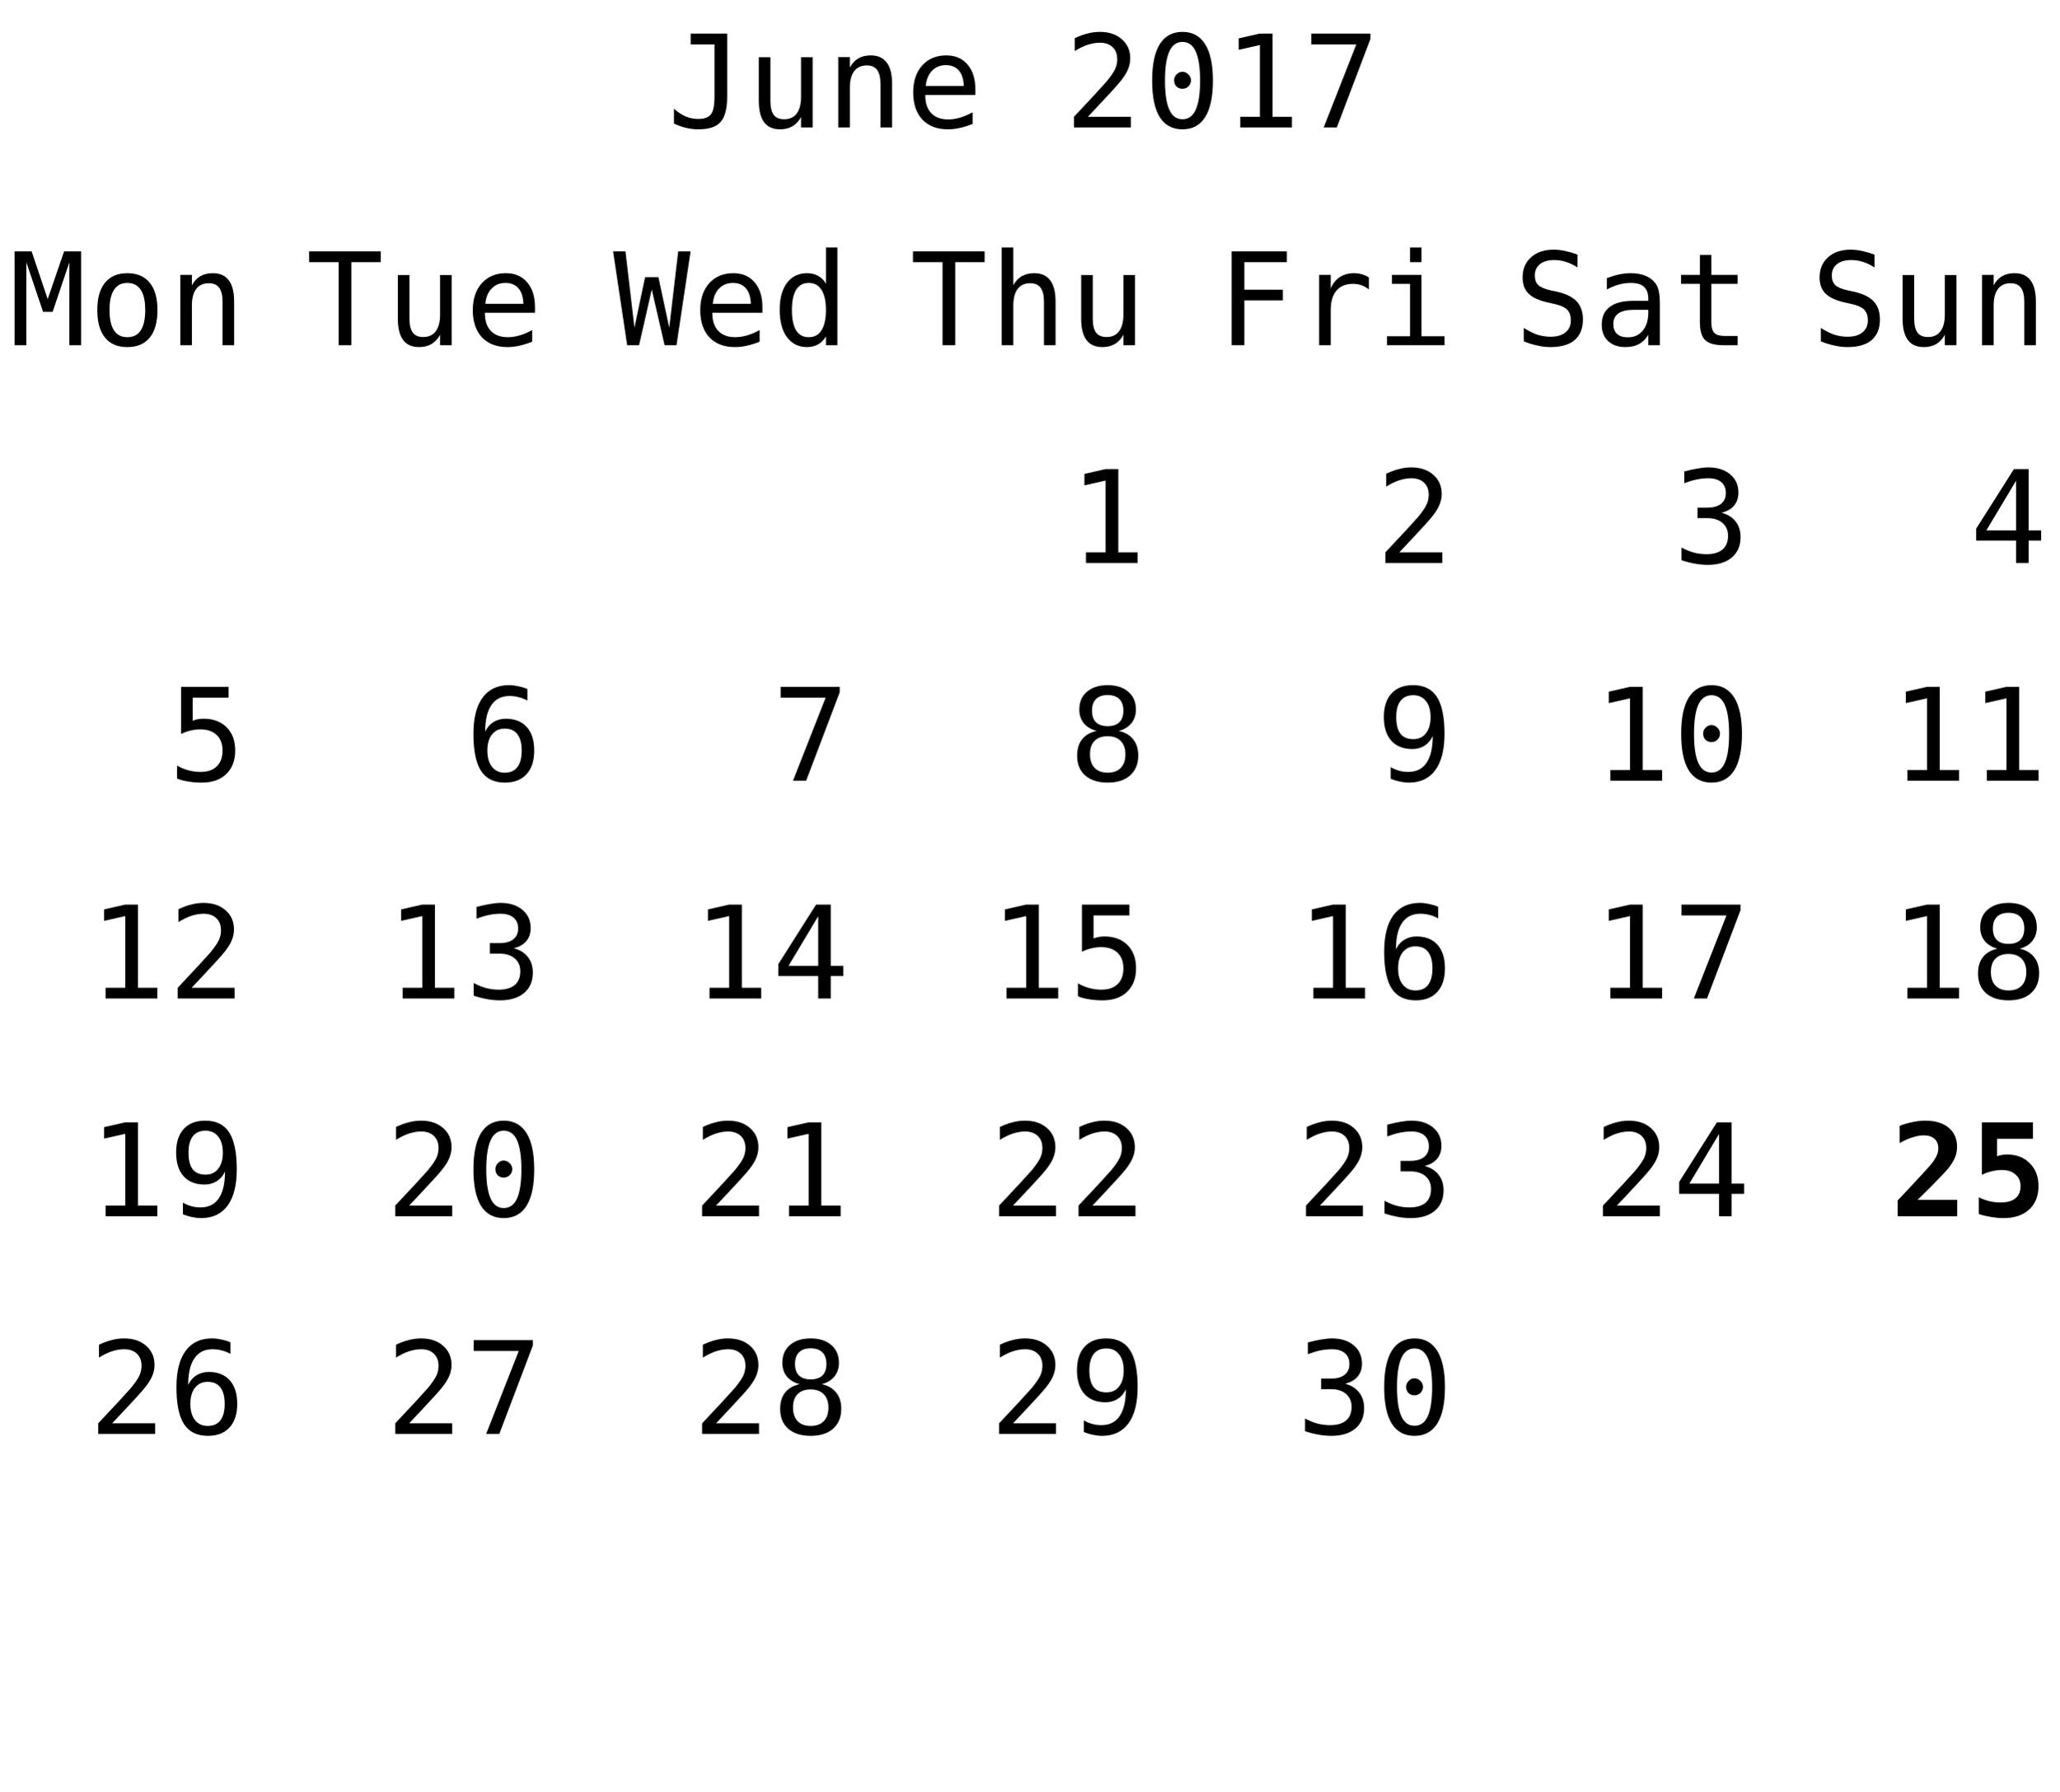
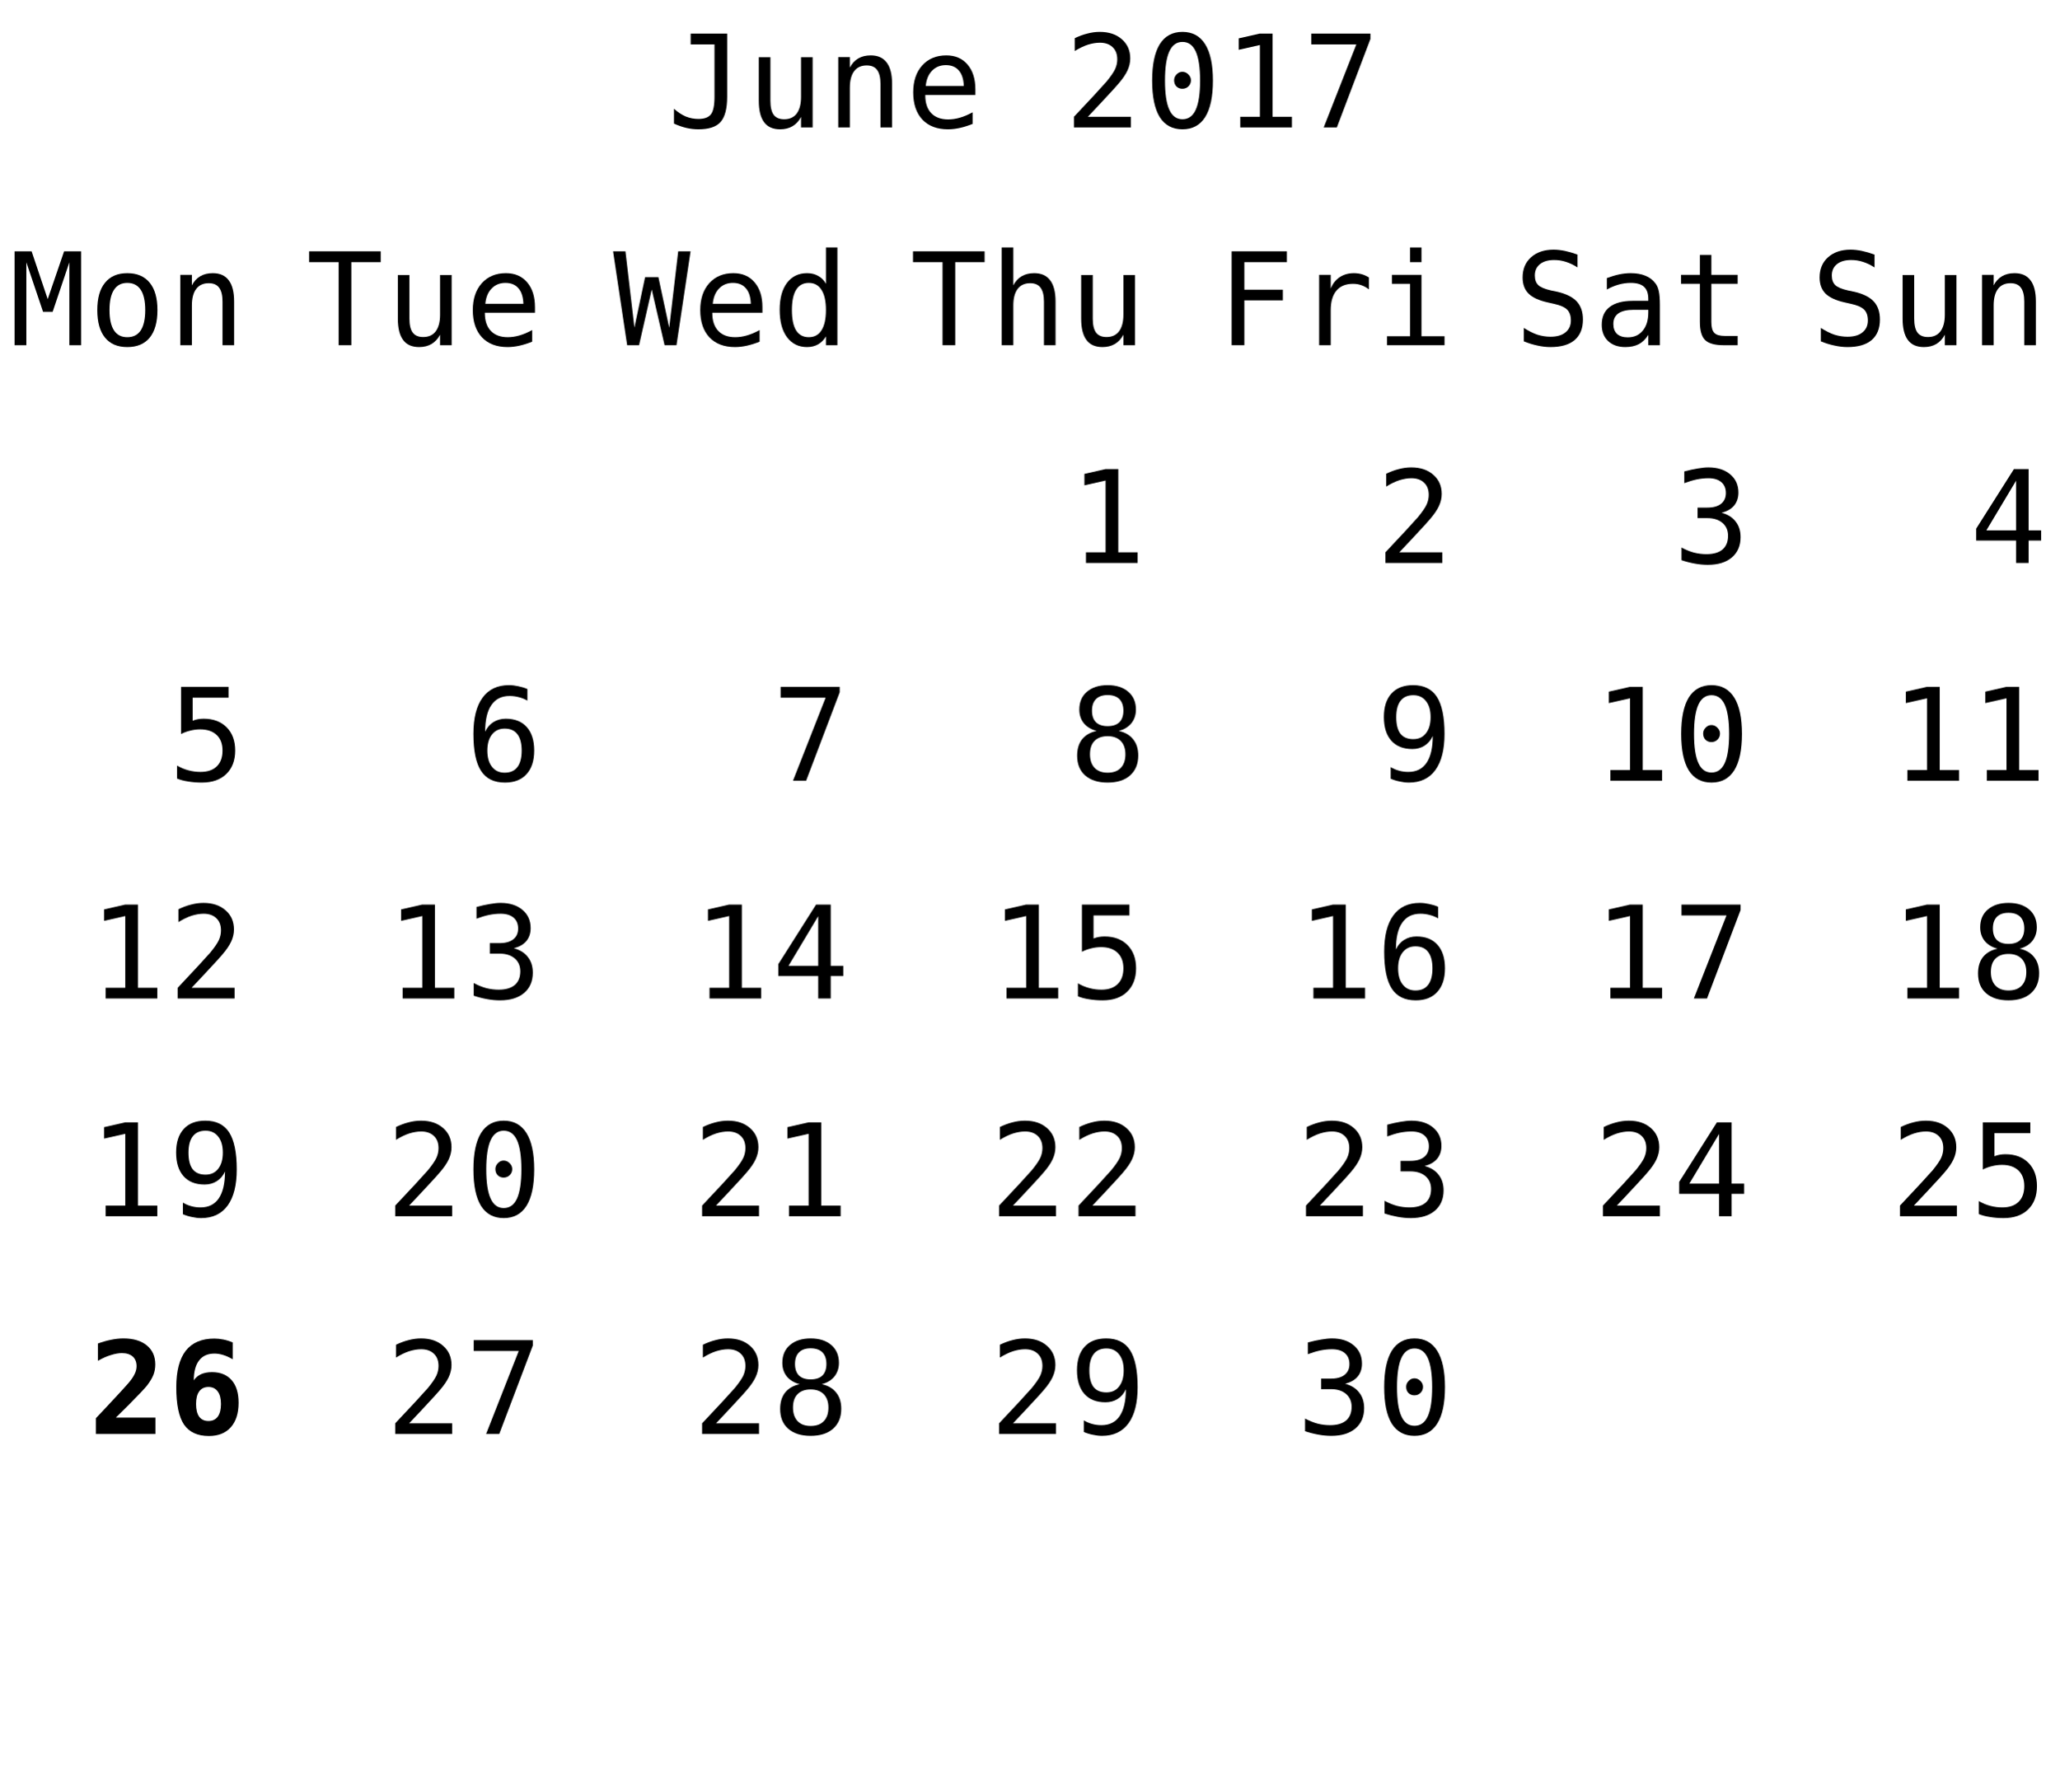
<svg xmlns="http://www.w3.org/2000/svg" xmlns:xlink="http://www.w3.org/1999/xlink" width="208pt" height="181pt" viewBox="0 0 208 181" version="1.1">
  <defs>
    <g>
      <symbol overflow="visible" id="glyph0-0">
        <path style="stroke:none;" d="M 0.656 2.297 L 0.656 -9.172 L 7.156 -9.172 L 7.156 2.297 Z M 1.391 1.578 L 6.438 1.578 L 6.438 -8.438 L 1.391 -8.438 Z M 1.391 1.578 " />
      </symbol>
      <symbol overflow="visible" id="glyph0-1">
        <path style="stroke:none;" d="M 0.688 -0.391 L 0.688 -1.891 C 1.07 -1.547 1.469 -1.285 1.875 -1.109 C 2.289 -0.941 2.719 -0.859 3.156 -0.859 C 3.758 -0.859 4.18 -1.016 4.422 -1.328 C 4.66 -1.641 4.781 -2.227 4.781 -3.094 L 4.781 -8.391 L 2.375 -8.391 L 2.375 -9.484 L 6.062 -9.484 L 6.062 -3.094 C 6.062 -1.895 5.836 -1.047 5.391 -0.547 C 4.953 -0.055 4.207 0.188 3.156 0.188 C 2.75 0.188 2.344 0.141 1.938 0.047 C 1.539 -0.047 1.125 -0.191 0.688 -0.391 Z M 0.688 -0.391 " />
      </symbol>
      <symbol overflow="visible" id="glyph0-2">
        <path style="stroke:none;" d="M 1.234 -2.688 L 1.234 -7.094 L 2.406 -7.094 L 2.406 -2.688 C 2.406 -2.051 2.516 -1.582 2.734 -1.281 C 2.961 -0.977 3.316 -0.828 3.797 -0.828 C 4.348 -0.828 4.77 -1.02 5.062 -1.406 C 5.352 -1.801 5.5 -2.359 5.5 -3.078 L 5.5 -7.094 L 6.672 -7.094 L 6.672 0 L 5.5 0 L 5.5 -1.062 C 5.289 -0.656 5.004 -0.344 4.641 -0.125 C 4.285 0.082 3.867 0.188 3.391 0.188 C 2.66 0.188 2.117 -0.051 1.766 -0.531 C 1.41 -1.008 1.234 -1.727 1.234 -2.688 Z M 1.234 -2.688 " />
      </symbol>
      <symbol overflow="visible" id="glyph0-3">
        <path style="stroke:none;" d="M 6.672 -4.406 L 6.672 0 L 5.5 0 L 5.5 -4.406 C 5.5 -5.039 5.383 -5.508 5.156 -5.812 C 4.938 -6.113 4.586 -6.266 4.109 -6.266 C 3.555 -6.266 3.133 -6.07 2.844 -5.688 C 2.551 -5.301 2.406 -4.742 2.406 -4.016 L 2.406 0 L 1.234 0 L 1.234 -7.109 L 2.406 -7.109 L 2.406 -6.047 C 2.613 -6.453 2.895 -6.758 3.25 -6.969 C 3.602 -7.176 4.023 -7.281 4.516 -7.281 C 5.234 -7.281 5.77 -7.039 6.125 -6.562 C 6.488 -6.094 6.672 -5.375 6.672 -4.406 Z M 6.672 -4.406 " />
      </symbol>
      <symbol overflow="visible" id="glyph0-4">
        <path style="stroke:none;" d="M 7.062 -3.844 L 7.062 -3.281 L 2 -3.281 L 2 -3.234 C 2 -2.461 2.203 -1.863 2.609 -1.438 C 3.016 -1.02 3.582 -0.812 4.312 -0.812 C 4.688 -0.812 5.078 -0.867 5.484 -0.984 C 5.891 -1.098 6.32 -1.281 6.781 -1.531 L 6.781 -0.359 C 6.344 -0.18 5.914 -0.047 5.5 0.047 C 5.082 0.141 4.68 0.188 4.297 0.188 C 3.191 0.188 2.328 -0.141 1.703 -0.797 C 1.086 -1.461 0.781 -2.379 0.781 -3.547 C 0.781 -4.68 1.082 -5.586 1.688 -6.266 C 2.301 -6.941 3.113 -7.281 4.125 -7.281 C 5.031 -7.281 5.742 -6.973 6.266 -6.359 C 6.797 -5.742 7.062 -4.906 7.062 -3.844 Z M 5.891 -4.188 C 5.867 -4.875 5.703 -5.395 5.391 -5.75 C 5.086 -6.113 4.648 -6.297 4.078 -6.297 C 3.516 -6.297 3.051 -6.109 2.688 -5.734 C 2.32 -5.359 2.109 -4.844 2.047 -4.188 Z M 5.891 -4.188 " />
      </symbol>
      <symbol overflow="visible" id="glyph0-5">
        <path style="stroke:none;" d="" />
      </symbol>
      <symbol overflow="visible" id="glyph0-6">
        <path style="stroke:none;" d="M 2.375 -1.078 L 6.719 -1.078 L 6.719 0 L 0.969 0 L 0.969 -1.078 C 1.758 -1.91 2.445 -2.645 3.031 -3.281 C 3.625 -3.926 4.035 -4.379 4.266 -4.641 C 4.691 -5.16 4.977 -5.578 5.125 -5.891 C 5.27 -6.211 5.344 -6.539 5.344 -6.875 C 5.344 -7.406 5.188 -7.816 4.875 -8.109 C 4.562 -8.41 4.133 -8.562 3.594 -8.562 C 3.207 -8.562 2.801 -8.492 2.375 -8.359 C 1.957 -8.223 1.516 -8.008 1.047 -7.719 L 1.047 -9.016 C 1.473 -9.223 1.895 -9.379 2.312 -9.484 C 2.738 -9.598 3.16 -9.656 3.578 -9.656 C 4.504 -9.656 5.25 -9.406 5.812 -8.906 C 6.375 -8.414 6.656 -7.77 6.656 -6.969 C 6.656 -6.562 6.562 -6.156 6.375 -5.75 C 6.188 -5.344 5.879 -4.895 5.453 -4.406 C 5.223 -4.133 4.879 -3.754 4.422 -3.266 C 3.973 -2.773 3.289 -2.047 2.375 -1.078 Z M 2.375 -1.078 " />
      </symbol>
      <symbol overflow="visible" id="glyph0-7">
        <path style="stroke:none;" d="M 3.062 -4.766 C 3.062 -4.992 3.145 -5.191 3.312 -5.359 C 3.477 -5.535 3.672 -5.625 3.891 -5.625 C 4.129 -5.625 4.332 -5.535 4.5 -5.359 C 4.676 -5.191 4.766 -4.992 4.766 -4.766 C 4.766 -4.523 4.68 -4.32 4.516 -4.156 C 4.348 -3.988 4.141 -3.906 3.891 -3.906 C 3.66 -3.906 3.461 -3.984 3.297 -4.141 C 3.141 -4.305 3.062 -4.516 3.062 -4.766 Z M 3.906 -8.641 C 3.312 -8.641 2.867 -8.316 2.578 -7.672 C 2.285 -7.023 2.141 -6.047 2.141 -4.734 C 2.141 -3.422 2.285 -2.441 2.578 -1.797 C 2.867 -1.148 3.312 -0.828 3.906 -0.828 C 4.508 -0.828 4.957 -1.148 5.25 -1.797 C 5.539 -2.441 5.688 -3.422 5.688 -4.734 C 5.688 -6.047 5.539 -7.023 5.25 -7.672 C 4.957 -8.316 4.508 -8.641 3.906 -8.641 Z M 3.906 -9.656 C 4.914 -9.656 5.68 -9.238 6.203 -8.406 C 6.723 -7.57 6.984 -6.348 6.984 -4.734 C 6.984 -3.109 6.723 -1.879 6.203 -1.047 C 5.68 -0.223 4.914 0.188 3.906 0.188 C 2.895 0.188 2.129 -0.223 1.609 -1.047 C 1.098 -1.879 0.844 -3.109 0.844 -4.734 C 0.844 -6.348 1.098 -7.57 1.609 -8.406 C 2.129 -9.238 2.895 -9.656 3.906 -9.656 Z M 3.906 -9.656 " />
      </symbol>
      <symbol overflow="visible" id="glyph0-8">
        <path style="stroke:none;" d="M 1.719 -1.078 L 3.703 -1.078 L 3.703 -8.328 L 1.562 -7.844 L 1.562 -9 L 3.688 -9.484 L 4.984 -9.484 L 4.984 -1.078 L 6.938 -1.078 L 6.938 0 L 1.719 0 Z M 1.719 -1.078 " />
      </symbol>
      <symbol overflow="visible" id="glyph0-9">
        <path style="stroke:none;" d="M 0.875 -9.484 L 6.844 -9.484 L 6.844 -8.938 L 3.453 0 L 2.125 0 L 5.422 -8.391 L 0.875 -8.391 Z M 0.875 -9.484 " />
      </symbol>
      <symbol overflow="visible" id="glyph0-10">
        <path style="stroke:none;" d="M 0.297 -9.484 L 7.531 -9.484 L 7.531 -8.391 L 4.562 -8.391 L 4.562 0 L 3.281 0 L 3.281 -8.391 L 0.297 -8.391 Z M 0.297 -9.484 " />
      </symbol>
      <symbol overflow="visible" id="glyph0-11">
        <path style="stroke:none;" d="M 6.672 -4.406 L 6.672 0 L 5.5 0 L 5.5 -4.406 C 5.5 -5.039 5.383 -5.508 5.156 -5.812 C 4.938 -6.113 4.586 -6.266 4.109 -6.266 C 3.555 -6.266 3.133 -6.07 2.844 -5.688 C 2.551 -5.301 2.406 -4.742 2.406 -4.016 L 2.406 0 L 1.234 0 L 1.234 -9.875 L 2.406 -9.875 L 2.406 -6.047 C 2.613 -6.453 2.895 -6.758 3.25 -6.969 C 3.602 -7.176 4.023 -7.281 4.516 -7.281 C 5.234 -7.281 5.77 -7.039 6.125 -6.562 C 6.488 -6.094 6.672 -5.375 6.672 -4.406 Z M 6.672 -4.406 " />
      </symbol>
      <symbol overflow="visible" id="glyph0-12">
        <path style="stroke:none;" d="M 1.484 -9.484 L 7.062 -9.484 L 7.062 -8.391 L 2.766 -8.391 L 2.766 -5.609 L 6.656 -5.609 L 6.656 -4.531 L 2.766 -4.531 L 2.766 0 L 1.484 0 Z M 1.484 -9.484 " />
      </symbol>
      <symbol overflow="visible" id="glyph0-13">
        <path style="stroke:none;" d="M 7.328 -5.641 C 7.078 -5.836 6.82 -5.977 6.562 -6.062 C 6.312 -6.156 6.031 -6.203 5.719 -6.203 C 4.988 -6.203 4.43 -5.973 4.047 -5.516 C 3.66 -5.055 3.469 -4.395 3.469 -3.531 L 3.469 0 L 2.297 0 L 2.297 -7.109 L 3.469 -7.109 L 3.469 -5.719 C 3.664 -6.219 3.969 -6.602 4.375 -6.875 C 4.781 -7.145 5.258 -7.281 5.812 -7.281 C 6.094 -7.281 6.359 -7.242 6.609 -7.172 C 6.859 -7.098 7.098 -6.988 7.328 -6.844 Z M 7.328 -5.641 " />
      </symbol>
      <symbol overflow="visible" id="glyph0-14">
        <path style="stroke:none;" d="M 1.625 -7.109 L 4.609 -7.109 L 4.609 -0.906 L 6.938 -0.906 L 6.938 0 L 1.125 0 L 1.125 -0.906 L 3.453 -0.906 L 3.453 -6.203 L 1.625 -6.203 Z M 3.453 -9.875 L 4.609 -9.875 L 4.609 -8.391 L 3.453 -8.391 Z M 3.453 -9.875 " />
      </symbol>
      <symbol overflow="visible" id="glyph0-15">
        <path style="stroke:none;" d="M 6.422 -9.156 L 6.422 -7.859 C 6.035 -8.109 5.645 -8.297 5.25 -8.422 C 4.863 -8.547 4.469 -8.609 4.062 -8.609 C 3.457 -8.609 2.977 -8.469 2.625 -8.188 C 2.281 -7.906 2.109 -7.523 2.109 -7.047 C 2.109 -6.629 2.223 -6.305 2.453 -6.078 C 2.68 -5.859 3.113 -5.676 3.75 -5.531 L 4.422 -5.391 C 5.305 -5.18 5.953 -4.852 6.359 -4.406 C 6.766 -3.957 6.969 -3.352 6.969 -2.594 C 6.969 -1.688 6.688 -0.992 6.125 -0.516 C 5.57 -0.047 4.758 0.188 3.688 0.188 C 3.25 0.188 2.805 0.133 2.359 0.031 C 1.91 -0.062 1.457 -0.203 1 -0.391 L 1 -1.75 C 1.488 -1.438 1.945 -1.207 2.375 -1.062 C 2.812 -0.926 3.25 -0.859 3.688 -0.859 C 4.344 -0.859 4.848 -1.004 5.203 -1.297 C 5.566 -1.586 5.75 -1.988 5.75 -2.5 C 5.75 -2.977 5.625 -3.344 5.375 -3.594 C 5.125 -3.844 4.691 -4.035 4.078 -4.172 L 3.391 -4.328 C 2.516 -4.523 1.875 -4.82 1.469 -5.219 C 1.07 -5.625 0.875 -6.164 0.875 -6.844 C 0.875 -7.695 1.16 -8.379 1.734 -8.891 C 2.305 -9.398 3.062 -9.656 4 -9.656 C 4.363 -9.656 4.742 -9.613 5.141 -9.531 C 5.547 -9.445 5.973 -9.32 6.422 -9.156 Z M 6.422 -9.156 " />
      </symbol>
      <symbol overflow="visible" id="glyph0-16">
        <path style="stroke:none;" d="M 4.453 -3.578 L 4.062 -3.578 C 3.383 -3.578 2.875 -3.457 2.531 -3.219 C 2.188 -2.977 2.016 -2.617 2.016 -2.141 C 2.016 -1.711 2.141 -1.379 2.391 -1.141 C 2.648 -0.91 3.008 -0.797 3.469 -0.797 C 4.113 -0.797 4.617 -1.02 4.984 -1.469 C 5.359 -1.914 5.547 -2.531 5.547 -3.312 L 5.547 -3.578 Z M 6.719 -4.062 L 6.719 0 L 5.547 0 L 5.547 -1.047 C 5.297 -0.629 4.977 -0.316 4.594 -0.109 C 4.219 0.086 3.758 0.188 3.219 0.188 C 2.5 0.188 1.922 -0.016 1.484 -0.422 C 1.055 -0.836 0.844 -1.383 0.844 -2.062 C 0.844 -2.852 1.109 -3.453 1.641 -3.859 C 2.172 -4.273 2.953 -4.484 3.984 -4.484 L 5.547 -4.484 L 5.547 -4.672 C 5.547 -5.234 5.398 -5.645 5.109 -5.906 C 4.828 -6.164 4.379 -6.297 3.766 -6.297 C 3.359 -6.297 2.953 -6.238 2.547 -6.125 C 2.141 -6.008 1.742 -5.844 1.359 -5.625 L 1.359 -6.781 C 1.797 -6.945 2.211 -7.07 2.609 -7.156 C 3.004 -7.238 3.391 -7.281 3.766 -7.281 C 4.348 -7.281 4.848 -7.191 5.266 -7.016 C 5.68 -6.848 6.02 -6.586 6.281 -6.234 C 6.438 -6.023 6.547 -5.766 6.609 -5.453 C 6.68 -5.141 6.719 -4.676 6.719 -4.062 Z M 6.719 -4.062 " />
      </symbol>
      <symbol overflow="visible" id="glyph0-17">
        <path style="stroke:none;" d="M 3.891 -9.125 L 3.891 -7.109 L 6.547 -7.109 L 6.547 -6.203 L 3.891 -6.203 L 3.891 -2.344 C 3.891 -1.82 3.988 -1.457 4.188 -1.25 C 4.395 -1.039 4.742 -0.938 5.234 -0.938 L 6.547 -0.938 L 6.547 0 L 5.125 0 C 4.25 0 3.629 -0.172 3.266 -0.516 C 2.91 -0.867 2.734 -1.477 2.734 -2.344 L 2.734 -6.203 L 0.828 -6.203 L 0.828 -7.109 L 2.734 -7.109 L 2.734 -9.125 Z M 3.891 -9.125 " />
      </symbol>
      <symbol overflow="visible" id="glyph0-18">
        <path style="stroke:none;" d="M 4.922 -5.078 C 5.547 -4.91 6.02 -4.613 6.344 -4.188 C 6.676 -3.77 6.844 -3.242 6.844 -2.609 C 6.844 -1.742 6.551 -1.062 5.969 -0.562 C 5.383 -0.062 4.57 0.188 3.531 0.188 C 3.094 0.188 2.648 0.145 2.203 0.062 C 1.754 -0.02 1.312 -0.133 0.875 -0.281 L 0.875 -1.562 C 1.301 -1.332 1.723 -1.16 2.141 -1.047 C 2.566 -0.941 2.984 -0.891 3.391 -0.891 C 4.098 -0.891 4.641 -1.047 5.016 -1.359 C 5.391 -1.68 5.578 -2.145 5.578 -2.75 C 5.578 -3.289 5.391 -3.723 5.016 -4.047 C 4.641 -4.367 4.129 -4.531 3.484 -4.531 L 2.5 -4.531 L 2.5 -5.594 L 3.484 -5.594 C 4.078 -5.594 4.535 -5.719 4.859 -5.969 C 5.191 -6.227 5.359 -6.594 5.359 -7.062 C 5.359 -7.539 5.203 -7.91 4.891 -8.172 C 4.586 -8.43 4.156 -8.562 3.594 -8.562 C 3.207 -8.562 2.812 -8.52 2.406 -8.438 C 2.008 -8.352 1.594 -8.227 1.156 -8.062 L 1.156 -9.25 C 1.664 -9.383 2.117 -9.484 2.516 -9.547 C 2.922 -9.617 3.281 -9.656 3.594 -9.656 C 4.508 -9.656 5.242 -9.422 5.797 -8.953 C 6.348 -8.492 6.625 -7.879 6.625 -7.109 C 6.625 -6.586 6.477 -6.148 6.188 -5.797 C 5.895 -5.453 5.473 -5.211 4.922 -5.078 Z M 4.922 -5.078 " />
      </symbol>
      <symbol overflow="visible" id="glyph0-19">
        <path style="stroke:none;" d="M 4.672 -8.312 L 1.672 -3.297 L 4.672 -3.297 Z M 4.453 -9.484 L 5.938 -9.484 L 5.938 -3.297 L 7.203 -3.297 L 7.203 -2.266 L 5.938 -2.266 L 5.938 0 L 4.672 0 L 4.672 -2.266 L 0.641 -2.266 L 0.641 -3.469 Z M 4.453 -9.484 " />
      </symbol>
      <symbol overflow="visible" id="glyph0-20">
        <path style="stroke:none;" d="M 0.547 -9.484 L 2.266 -9.484 L 3.891 -4.656 L 5.547 -9.484 L 7.266 -9.484 L 7.266 0 L 6.078 0 L 6.078 -8.375 L 4.391 -3.375 L 3.422 -3.375 L 1.734 -8.375 L 1.734 0 L 0.547 0 Z M 0.547 -9.484 " />
      </symbol>
      <symbol overflow="visible" id="glyph0-21">
        <path style="stroke:none;" d="M 3.906 -6.297 C 3.312 -6.297 2.863 -6.062 2.562 -5.594 C 2.258 -5.133 2.109 -4.453 2.109 -3.547 C 2.109 -2.648 2.258 -1.969 2.562 -1.5 C 2.863 -1.039 3.312 -0.812 3.906 -0.812 C 4.508 -0.812 4.961 -1.039 5.266 -1.5 C 5.566 -1.969 5.719 -2.648 5.719 -3.547 C 5.719 -4.453 5.566 -5.133 5.266 -5.594 C 4.961 -6.062 4.508 -6.297 3.906 -6.297 Z M 3.906 -7.281 C 4.895 -7.281 5.648 -6.957 6.172 -6.312 C 6.691 -5.676 6.953 -4.754 6.953 -3.547 C 6.953 -2.336 6.691 -1.41 6.172 -0.766 C 5.648 -0.129 4.895 0.188 3.906 0.188 C 2.926 0.188 2.176 -0.129 1.656 -0.766 C 1.133 -1.41 0.875 -2.336 0.875 -3.547 C 0.875 -4.754 1.133 -5.676 1.656 -6.312 C 2.176 -6.957 2.926 -7.281 3.906 -7.281 Z M 3.906 -7.281 " />
      </symbol>
      <symbol overflow="visible" id="glyph0-22">
        <path style="stroke:none;" d="M 1.312 -9.484 L 6.109 -9.484 L 6.109 -8.391 L 2.484 -8.391 L 2.484 -6.062 C 2.66 -6.133 2.844 -6.188 3.031 -6.219 C 3.219 -6.25 3.406 -6.266 3.594 -6.266 C 4.57 -6.266 5.348 -5.973 5.922 -5.391 C 6.492 -4.816 6.781 -4.035 6.781 -3.047 C 6.781 -2.047 6.477 -1.254 5.875 -0.672 C 5.281 -0.098 4.457 0.188 3.406 0.188 C 2.906 0.188 2.445 0.148 2.031 0.078 C 1.613 0.016 1.238 -0.082 0.906 -0.219 L 0.906 -1.531 C 1.289 -1.312 1.68 -1.148 2.078 -1.047 C 2.473 -0.941 2.875 -0.891 3.281 -0.891 C 3.988 -0.891 4.535 -1.078 4.922 -1.453 C 5.305 -1.828 5.5 -2.359 5.5 -3.047 C 5.5 -3.723 5.301 -4.25 4.906 -4.625 C 4.508 -5 3.957 -5.188 3.25 -5.188 C 2.906 -5.188 2.57 -5.145 2.25 -5.062 C 1.926 -4.988 1.613 -4.875 1.312 -4.719 Z M 1.312 -9.484 " />
      </symbol>
      <symbol overflow="visible" id="glyph0-23">
        <path style="stroke:none;" d="M 6.297 -9.266 L 6.297 -8.094 C 6.023 -8.25 5.738 -8.363 5.438 -8.438 C 5.133 -8.52 4.82 -8.562 4.5 -8.562 C 3.688 -8.562 3.07 -8.254 2.656 -7.641 C 2.238 -7.035 2.031 -6.141 2.031 -4.953 C 2.227 -5.379 2.504 -5.703 2.859 -5.922 C 3.223 -6.148 3.641 -6.266 4.109 -6.266 C 5.023 -6.266 5.734 -5.984 6.234 -5.422 C 6.734 -4.859 6.984 -4.066 6.984 -3.047 C 6.984 -2.016 6.723 -1.219 6.203 -0.656 C 5.691 -0.094 4.969 0.188 4.031 0.188 C 2.926 0.188 2.117 -0.207 1.609 -1 C 1.098 -1.789 0.844 -3.035 0.844 -4.734 C 0.844 -6.328 1.148 -7.547 1.766 -8.391 C 2.379 -9.234 3.27 -9.656 4.438 -9.656 C 4.75 -9.656 5.062 -9.617 5.375 -9.547 C 5.695 -9.484 6.004 -9.391 6.297 -9.266 Z M 4 -5.266 C 3.457 -5.266 3.031 -5.066 2.719 -4.672 C 2.406 -4.273 2.25 -3.734 2.25 -3.047 C 2.25 -2.348 2.406 -1.801 2.719 -1.406 C 3.031 -1.008 3.457 -0.812 4 -0.812 C 4.57 -0.812 5 -1 5.281 -1.375 C 5.57 -1.75 5.719 -2.305 5.719 -3.047 C 5.719 -3.773 5.57 -4.328 5.281 -4.703 C 5 -5.078 4.57 -5.266 4 -5.266 Z M 4 -5.266 " />
      </symbol>
      <symbol overflow="visible" id="glyph0-24">
        <path style="stroke:none;" d="M 0 -9.484 L 1.25 -9.484 L 2.156 -1.781 L 3.234 -6.875 L 4.578 -6.875 L 5.672 -1.766 L 6.578 -9.484 L 7.828 -9.484 L 6.406 0 L 5.203 0 L 3.906 -5.625 L 2.625 0 L 1.422 0 Z M 0 -9.484 " />
      </symbol>
      <symbol overflow="visible" id="glyph0-25">
        <path style="stroke:none;" d="M 5.453 -6.203 L 5.453 -9.875 L 6.609 -9.875 L 6.609 0 L 5.453 0 L 5.453 -0.891 C 5.254 -0.547 4.992 -0.281 4.672 -0.094 C 4.348 0.094 3.973 0.188 3.547 0.188 C 2.691 0.188 2.016 -0.145 1.516 -0.812 C 1.023 -1.477 0.781 -2.398 0.781 -3.578 C 0.781 -4.734 1.023 -5.641 1.516 -6.297 C 2.016 -6.953 2.691 -7.281 3.547 -7.281 C 3.973 -7.281 4.348 -7.188 4.672 -7 C 5.004 -6.82 5.266 -6.555 5.453 -6.203 Z M 2.016 -3.547 C 2.016 -2.641 2.156 -1.957 2.438 -1.5 C 2.727 -1.039 3.156 -0.812 3.719 -0.812 C 4.281 -0.812 4.707 -1.039 5 -1.5 C 5.301 -1.969 5.453 -2.648 5.453 -3.547 C 5.453 -4.453 5.301 -5.133 5 -5.594 C 4.707 -6.062 4.281 -6.297 3.719 -6.297 C 3.156 -6.297 2.727 -6.062 2.438 -5.594 C 2.156 -5.133 2.016 -4.453 2.016 -3.547 Z M 2.016 -3.547 " />
      </symbol>
      <symbol overflow="visible" id="glyph0-26">
        <path style="stroke:none;" d="M 3.906 -4.5 C 3.332 -4.5 2.891 -4.336 2.578 -4.016 C 2.273 -3.703 2.125 -3.254 2.125 -2.672 C 2.125 -2.086 2.281 -1.629 2.594 -1.297 C 2.906 -0.973 3.344 -0.812 3.906 -0.812 C 4.488 -0.812 4.93 -0.973 5.234 -1.297 C 5.547 -1.617 5.703 -2.078 5.703 -2.672 C 5.703 -3.242 5.547 -3.691 5.234 -4.016 C 4.922 -4.336 4.477 -4.5 3.906 -4.5 Z M 2.797 -5.031 C 2.242 -5.176 1.812 -5.438 1.5 -5.812 C 1.195 -6.195 1.047 -6.656 1.047 -7.188 C 1.047 -7.945 1.301 -8.547 1.812 -8.984 C 2.332 -9.43 3.031 -9.656 3.906 -9.656 C 4.789 -9.656 5.488 -9.43 6 -8.984 C 6.508 -8.547 6.766 -7.945 6.766 -7.188 C 6.766 -6.656 6.613 -6.195 6.312 -5.812 C 6.008 -5.438 5.582 -5.176 5.031 -5.031 C 5.664 -4.895 6.148 -4.613 6.484 -4.188 C 6.828 -3.77 7 -3.223 7 -2.547 C 7 -1.691 6.723 -1.02 6.172 -0.531 C 5.629 -0.051 4.875 0.188 3.906 0.188 C 2.945 0.188 2.191 -0.051 1.641 -0.531 C 1.098 -1.008 0.828 -1.676 0.828 -2.531 C 0.828 -3.207 0.992 -3.758 1.328 -4.188 C 1.672 -4.613 2.16 -4.895 2.797 -5.031 Z M 2.328 -7.078 C 2.328 -6.566 2.461 -6.176 2.734 -5.906 C 3.004 -5.645 3.395 -5.516 3.906 -5.516 C 4.426 -5.516 4.82 -5.645 5.094 -5.906 C 5.363 -6.176 5.5 -6.566 5.5 -7.078 C 5.5 -7.586 5.363 -7.977 5.094 -8.25 C 4.82 -8.52 4.426 -8.656 3.906 -8.656 C 3.395 -8.656 3.004 -8.52 2.734 -8.25 C 2.461 -7.977 2.328 -7.586 2.328 -7.078 Z M 2.328 -7.078 " />
      </symbol>
      <symbol overflow="visible" id="glyph0-27">
        <path style="stroke:none;" d="M 3.781 -4.203 C 4.332 -4.203 4.758 -4.398 5.062 -4.797 C 5.375 -5.191 5.531 -5.734 5.531 -6.422 C 5.531 -7.117 5.375 -7.66 5.062 -8.047 C 4.758 -8.441 4.332 -8.641 3.781 -8.641 C 3.219 -8.641 2.789 -8.453 2.5 -8.078 C 2.207 -7.703 2.062 -7.148 2.062 -6.422 C 2.062 -5.68 2.203 -5.125 2.484 -4.75 C 2.773 -4.383 3.207 -4.203 3.781 -4.203 Z M 1.5 -0.203 L 1.5 -1.375 C 1.758 -1.219 2.039 -1.098 2.344 -1.016 C 2.645 -0.93 2.957 -0.891 3.281 -0.891 C 4.094 -0.891 4.707 -1.195 5.125 -1.812 C 5.539 -2.426 5.75 -3.328 5.75 -4.516 C 5.551 -4.086 5.27 -3.758 4.906 -3.531 C 4.551 -3.312 4.145 -3.203 3.688 -3.203 C 2.77 -3.203 2.062 -3.484 1.562 -4.047 C 1.062 -4.609 0.812 -5.406 0.812 -6.438 C 0.812 -7.457 1.066 -8.25 1.578 -8.812 C 2.086 -9.375 2.816 -9.656 3.766 -9.656 C 4.859 -9.656 5.66 -9.258 6.172 -8.469 C 6.68 -7.676 6.938 -6.43 6.938 -4.734 C 6.938 -3.141 6.629 -1.922 6.016 -1.078 C 5.398 -0.234 4.508 0.188 3.344 0.188 C 3.031 0.188 2.719 0.148 2.406 0.078 C 2.094 0.016 1.789 -0.078 1.5 -0.203 Z M 1.5 -0.203 " />
      </symbol>
      <symbol overflow="visible" id="glyph1-0">
        <path style="stroke:none;" d="M 0.656 2.297 L 0.656 -9.172 L 7.156 -9.172 L 7.156 2.297 Z M 1.391 1.578 L 6.438 1.578 L 6.438 -8.438 L 1.391 -8.438 Z M 1.391 1.578 " />
      </symbol>
      <symbol overflow="visible" id="glyph1-1">
        <path style="stroke:none;" d="M 2.75 -1.656 L 6.75 -1.656 L 6.75 0 L 0.734 0 L 0.734 -1.594 L 1.75 -2.672 C 2.957 -3.961 3.688 -4.754 3.938 -5.047 C 4.258 -5.41 4.488 -5.734 4.625 -6.016 C 4.77 -6.297 4.844 -6.57 4.844 -6.844 C 4.844 -7.27 4.711 -7.598 4.453 -7.828 C 4.191 -8.055 3.828 -8.172 3.359 -8.172 C 3.023 -8.172 2.648 -8.102 2.234 -7.969 C 1.816 -7.844 1.383 -7.648 0.938 -7.391 L 0.938 -9.141 C 1.383 -9.305 1.82 -9.43 2.25 -9.516 C 2.688 -9.609 3.109 -9.656 3.516 -9.656 C 4.516 -9.656 5.301 -9.422 5.875 -8.953 C 6.445 -8.484 6.734 -7.844 6.734 -7.031 C 6.734 -6.656 6.672 -6.305 6.547 -5.984 C 6.422 -5.66 6.207 -5.301 5.906 -4.906 C 5.676 -4.613 5.062 -3.961 4.062 -2.953 C 3.508 -2.41 3.07 -1.977 2.75 -1.656 Z M 2.75 -1.656 " />
      </symbol>
      <symbol overflow="visible" id="glyph1-2">
-         <path style="stroke:none;" d="M 1.219 -9.484 L 6.375 -9.484 L 6.375 -7.828 L 2.75 -7.828 L 2.75 -6.062 C 2.895 -6.125 3.051 -6.164 3.219 -6.188 C 3.395 -6.219 3.582 -6.234 3.781 -6.234 C 4.719 -6.234 5.477 -5.938 6.062 -5.344 C 6.645 -4.758 6.938 -3.992 6.938 -3.047 C 6.938 -2.047 6.617 -1.254 5.984 -0.672 C 5.359 -0.098 4.5 0.188 3.406 0.188 C 3 0.188 2.586 0.148 2.172 0.078 C 1.766 0.016 1.344 -0.082 0.906 -0.219 L 0.906 -1.906 C 1.258 -1.738 1.617 -1.609 1.984 -1.516 C 2.359 -1.43 2.734 -1.391 3.109 -1.391 C 3.766 -1.391 4.266 -1.531 4.609 -1.812 C 4.953 -2.094 5.125 -2.504 5.125 -3.047 C 5.125 -3.535 4.953 -3.926 4.609 -4.219 C 4.266 -4.52 3.812 -4.672 3.25 -4.672 C 2.914 -4.672 2.578 -4.629 2.234 -4.547 C 1.898 -4.473 1.562 -4.352 1.219 -4.188 Z M 1.219 -9.484 " />
+         <path style="stroke:none;" d="M 4.078 -4.75 C 3.672 -4.75 3.359 -4.598 3.141 -4.297 C 2.93 -4.004 2.828 -3.582 2.828 -3.031 C 2.828 -2.477 2.93 -2.051 3.141 -1.75 C 3.359 -1.457 3.672 -1.312 4.078 -1.312 C 4.484 -1.312 4.797 -1.457 5.016 -1.75 C 5.234 -2.051 5.344 -2.477 5.344 -3.031 C 5.344 -3.582 5.234 -4.004 5.016 -4.297 C 4.797 -4.598 4.484 -4.75 4.078 -4.75 Z M 6.531 -9.25 L 6.531 -7.547 C 6.195 -7.742 5.875 -7.891 5.562 -7.984 C 5.258 -8.078 4.969 -8.125 4.688 -8.125 C 4.008 -8.125 3.492 -7.895 3.141 -7.438 C 2.785 -6.988 2.602 -6.316 2.594 -5.422 C 2.789 -5.703 3.039 -5.91 3.344 -6.047 C 3.656 -6.18 4.02 -6.25 4.438 -6.25 C 5.289 -6.25 5.953 -5.977 6.422 -5.438 C 6.891 -4.906 7.125 -4.145 7.125 -3.156 C 7.125 -2.094 6.859 -1.266 6.328 -0.672 C 5.805 -0.086 5.07 0.203 4.125 0.203 C 2.977 0.203 2.141 -0.18 1.609 -0.953 C 1.086 -1.734 0.828 -2.988 0.828 -4.719 C 0.828 -6.352 1.145 -7.582 1.781 -8.406 C 2.426 -9.227 3.391 -9.641 4.672 -9.641 C 4.961 -9.641 5.266 -9.609 5.578 -9.547 C 5.898 -9.484 6.219 -9.383 6.531 -9.25 Z M 6.531 -9.25 " />
      </symbol>
    </g>
  </defs>
  <g id="surface2">
    <g style="fill:rgb(0%,0%,0%);fill-opacity:1;">
      <use xlink:href="#glyph0-1" x="67.39" y="12.876" />
      <use xlink:href="#glyph0-2" x="75.414" y="12.876" />
      <use xlink:href="#glyph0-3" x="83.438" y="12.876" />
      <use xlink:href="#glyph0-4" x="91.463" y="12.876" />
      <use xlink:href="#glyph0-5" x="99.487" y="12.876" />
      <use xlink:href="#glyph0-6" x="107.512" y="12.876" />
      <use xlink:href="#glyph0-7" x="115.536" y="12.876" />
      <use xlink:href="#glyph0-8" x="123.561" y="12.876" />
      <use xlink:href="#glyph0-9" x="131.585" y="12.876" />
    </g>
    <g style="fill:rgb(0%,0%,0%);fill-opacity:1;">
      <use xlink:href="#glyph0-10" x="91.927" y="34.876" />
      <use xlink:href="#glyph0-11" x="99.951" y="34.876" />
      <use xlink:href="#glyph0-2" x="107.976" y="34.876" />
    </g>
    <g style="fill:rgb(0%,0%,0%);fill-opacity:1;">
      <use xlink:href="#glyph0-5" x="99.951" y="56.876" />
      <use xlink:href="#glyph0-8" x="107.976" y="56.876" />
    </g>
    <g style="fill:rgb(0%,0%,0%);fill-opacity:1;">
      <use xlink:href="#glyph0-12" x="122.927" y="34.876" />
      <use xlink:href="#glyph0-13" x="130.951" y="34.876" />
      <use xlink:href="#glyph0-14" x="138.976" y="34.876" />
    </g>
    <g style="fill:rgb(0%,0%,0%);fill-opacity:1;">
      <use xlink:href="#glyph0-5" x="130.951" y="56.876" />
      <use xlink:href="#glyph0-6" x="138.976" y="56.876" />
    </g>
    <g style="fill:rgb(0%,0%,0%);fill-opacity:1;">
      <use xlink:href="#glyph0-15" x="152.927" y="34.876" />
      <use xlink:href="#glyph0-16" x="160.951" y="34.876" />
      <use xlink:href="#glyph0-17" x="168.976" y="34.876" />
    </g>
    <g style="fill:rgb(0%,0%,0%);fill-opacity:1;">
      <use xlink:href="#glyph0-5" x="160.951" y="56.876" />
      <use xlink:href="#glyph0-18" x="168.976" y="56.876" />
    </g>
    <g style="fill:rgb(0%,0%,0%);fill-opacity:1;">
      <use xlink:href="#glyph0-15" x="182.927" y="34.876" />
      <use xlink:href="#glyph0-2" x="190.951" y="34.876" />
      <use xlink:href="#glyph0-3" x="198.976" y="34.876" />
    </g>
    <g style="fill:rgb(0%,0%,0%);fill-opacity:1;">
      <use xlink:href="#glyph0-5" x="190.951" y="56.876" />
      <use xlink:href="#glyph0-19" x="198.976" y="56.876" />
    </g>
    <g style="fill:rgb(0%,0%,0%);fill-opacity:1;">
      <use xlink:href="#glyph0-20" x="0.927" y="34.876" />
      <use xlink:href="#glyph0-21" x="8.951" y="34.876" />
      <use xlink:href="#glyph0-3" x="16.976" y="34.876" />
    </g>
    <g style="fill:rgb(0%,0%,0%);fill-opacity:1;">
      <use xlink:href="#glyph0-5" x="8.951" y="78.876" />
      <use xlink:href="#glyph0-22" x="16.976" y="78.876" />
    </g>
    <g style="fill:rgb(0%,0%,0%);fill-opacity:1;">
      <use xlink:href="#glyph0-10" x="30.927" y="34.876" />
      <use xlink:href="#glyph0-2" x="38.951" y="34.876" />
      <use xlink:href="#glyph0-4" x="46.976" y="34.876" />
    </g>
    <g style="fill:rgb(0%,0%,0%);fill-opacity:1;">
      <use xlink:href="#glyph0-5" x="38.951" y="78.876" />
      <use xlink:href="#glyph0-23" x="46.976" y="78.876" />
    </g>
    <g style="fill:rgb(0%,0%,0%);fill-opacity:1;">
      <use xlink:href="#glyph0-24" x="61.927" y="34.876" />
      <use xlink:href="#glyph0-4" x="69.951" y="34.876" />
      <use xlink:href="#glyph0-25" x="77.976" y="34.876" />
    </g>
    <g style="fill:rgb(0%,0%,0%);fill-opacity:1;">
      <use xlink:href="#glyph0-5" x="69.951" y="78.876" />
      <use xlink:href="#glyph0-9" x="77.976" y="78.876" />
    </g>
    <g style="fill:rgb(0%,0%,0%);fill-opacity:1;">
      <use xlink:href="#glyph0-5" x="99.951" y="78.876" />
      <use xlink:href="#glyph0-26" x="107.976" y="78.876" />
    </g>
    <g style="fill:rgb(0%,0%,0%);fill-opacity:1;">
      <use xlink:href="#glyph0-5" x="130.951" y="78.876" />
      <use xlink:href="#glyph0-27" x="138.976" y="78.876" />
    </g>
    <g style="fill:rgb(0%,0%,0%);fill-opacity:1;">
      <use xlink:href="#glyph0-8" x="160.951" y="78.876" />
      <use xlink:href="#glyph0-7" x="168.976" y="78.876" />
    </g>
    <g style="fill:rgb(0%,0%,0%);fill-opacity:1;">
      <use xlink:href="#glyph0-8" x="190.951" y="78.876" />
      <use xlink:href="#glyph0-8" x="198.976" y="78.876" />
    </g>
    <g style="fill:rgb(0%,0%,0%);fill-opacity:1;">
      <use xlink:href="#glyph0-8" x="8.951" y="100.876" />
      <use xlink:href="#glyph0-6" x="16.976" y="100.876" />
    </g>
    <g style="fill:rgb(0%,0%,0%);fill-opacity:1;">
      <use xlink:href="#glyph0-8" x="38.951" y="100.876" />
      <use xlink:href="#glyph0-18" x="46.976" y="100.876" />
    </g>
    <g style="fill:rgb(0%,0%,0%);fill-opacity:1;">
      <use xlink:href="#glyph0-8" x="69.951" y="100.876" />
      <use xlink:href="#glyph0-19" x="77.976" y="100.876" />
    </g>
    <g style="fill:rgb(0%,0%,0%);fill-opacity:1;">
      <use xlink:href="#glyph0-8" x="99.951" y="100.876" />
      <use xlink:href="#glyph0-22" x="107.976" y="100.876" />
    </g>
    <g style="fill:rgb(0%,0%,0%);fill-opacity:1;">
      <use xlink:href="#glyph0-8" x="130.951" y="100.876" />
      <use xlink:href="#glyph0-23" x="138.976" y="100.876" />
    </g>
    <g style="fill:rgb(0%,0%,0%);fill-opacity:1;">
      <use xlink:href="#glyph0-8" x="160.951" y="100.876" />
      <use xlink:href="#glyph0-9" x="168.976" y="100.876" />
    </g>
    <g style="fill:rgb(0%,0%,0%);fill-opacity:1;">
      <use xlink:href="#glyph0-8" x="190.951" y="100.876" />
      <use xlink:href="#glyph0-26" x="198.976" y="100.876" />
    </g>
    <g style="fill:rgb(0%,0%,0%);fill-opacity:1;">
      <use xlink:href="#glyph0-8" x="8.951" y="122.876" />
      <use xlink:href="#glyph0-27" x="16.976" y="122.876" />
    </g>
    <g style="fill:rgb(0%,0%,0%);fill-opacity:1;">
      <use xlink:href="#glyph0-6" x="38.951" y="122.876" />
      <use xlink:href="#glyph0-7" x="46.976" y="122.876" />
    </g>
    <g style="fill:rgb(0%,0%,0%);fill-opacity:1;">
      <use xlink:href="#glyph0-6" x="69.951" y="122.876" />
      <use xlink:href="#glyph0-8" x="77.976" y="122.876" />
    </g>
    <g style="fill:rgb(0%,0%,0%);fill-opacity:1;">
      <use xlink:href="#glyph0-6" x="99.951" y="122.876" />
      <use xlink:href="#glyph0-6" x="107.976" y="122.876" />
    </g>
    <g style="fill:rgb(0%,0%,0%);fill-opacity:1;">
      <use xlink:href="#glyph0-6" x="130.951" y="122.876" />
      <use xlink:href="#glyph0-18" x="138.976" y="122.876" />
    </g>
    <g style="fill:rgb(0%,0%,0%);fill-opacity:1;">
      <use xlink:href="#glyph0-6" x="160.951" y="122.876" />
      <use xlink:href="#glyph0-19" x="168.976" y="122.876" />
    </g>
    <g style="fill:rgb(0%,0%,0%);fill-opacity:1;">
-       <use xlink:href="#glyph1-1" x="190.951" y="122.876" />
-       <use xlink:href="#glyph1-2" x="198.976" y="122.876" />
-     </g>
-     <g style="fill:rgb(0%,0%,0%);fill-opacity:1;">
-       <use xlink:href="#glyph0-6" x="8.951" y="144.876" />
-       <use xlink:href="#glyph0-23" x="16.976" y="144.876" />
+       <use xlink:href="#glyph0-6" x="190.951" y="122.876" />
+       <use xlink:href="#glyph0-22" x="198.976" y="122.876" />
+     </g>
+     <g style="fill:rgb(0%,0%,0%);fill-opacity:1;">
+       <use xlink:href="#glyph1-1" x="8.951" y="144.876" />
+       <use xlink:href="#glyph1-2" x="16.976" y="144.876" />
    </g>
    <g style="fill:rgb(0%,0%,0%);fill-opacity:1;">
      <use xlink:href="#glyph0-6" x="38.951" y="144.876" />
      <use xlink:href="#glyph0-9" x="46.976" y="144.876" />
    </g>
    <g style="fill:rgb(0%,0%,0%);fill-opacity:1;">
      <use xlink:href="#glyph0-6" x="69.951" y="144.876" />
      <use xlink:href="#glyph0-26" x="77.976" y="144.876" />
    </g>
    <g style="fill:rgb(0%,0%,0%);fill-opacity:1;">
      <use xlink:href="#glyph0-6" x="99.951" y="144.876" />
      <use xlink:href="#glyph0-27" x="107.976" y="144.876" />
    </g>
    <g style="fill:rgb(0%,0%,0%);fill-opacity:1;">
      <use xlink:href="#glyph0-18" x="130.951" y="144.876" />
      <use xlink:href="#glyph0-7" x="138.976" y="144.876" />
    </g>
  </g>
</svg>
